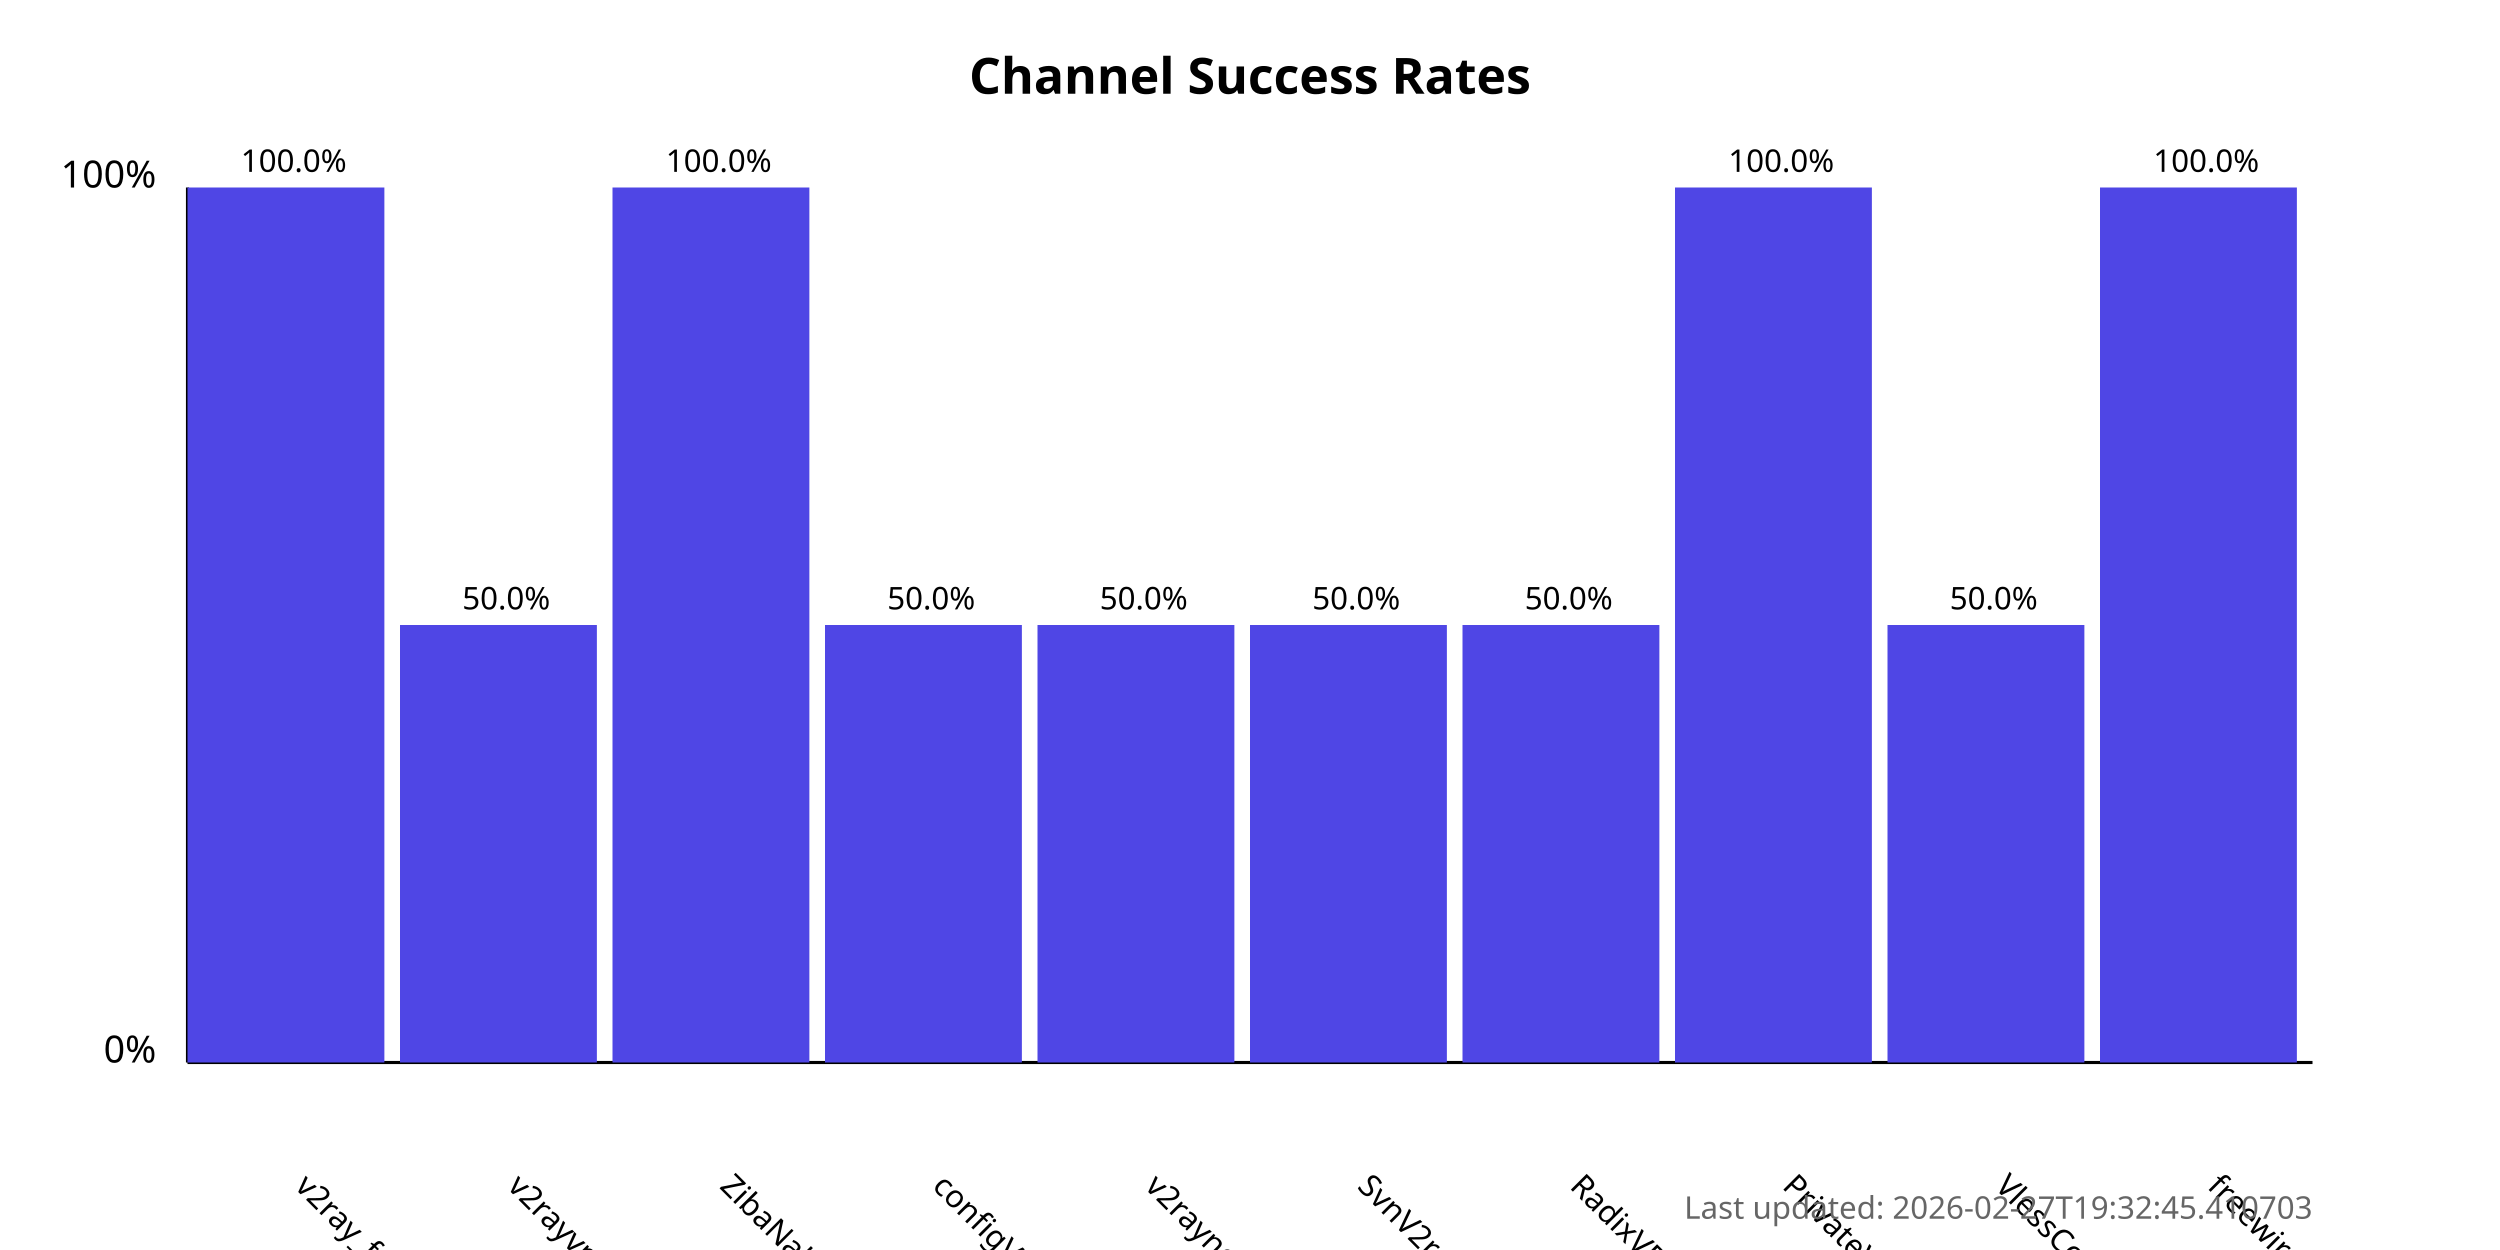
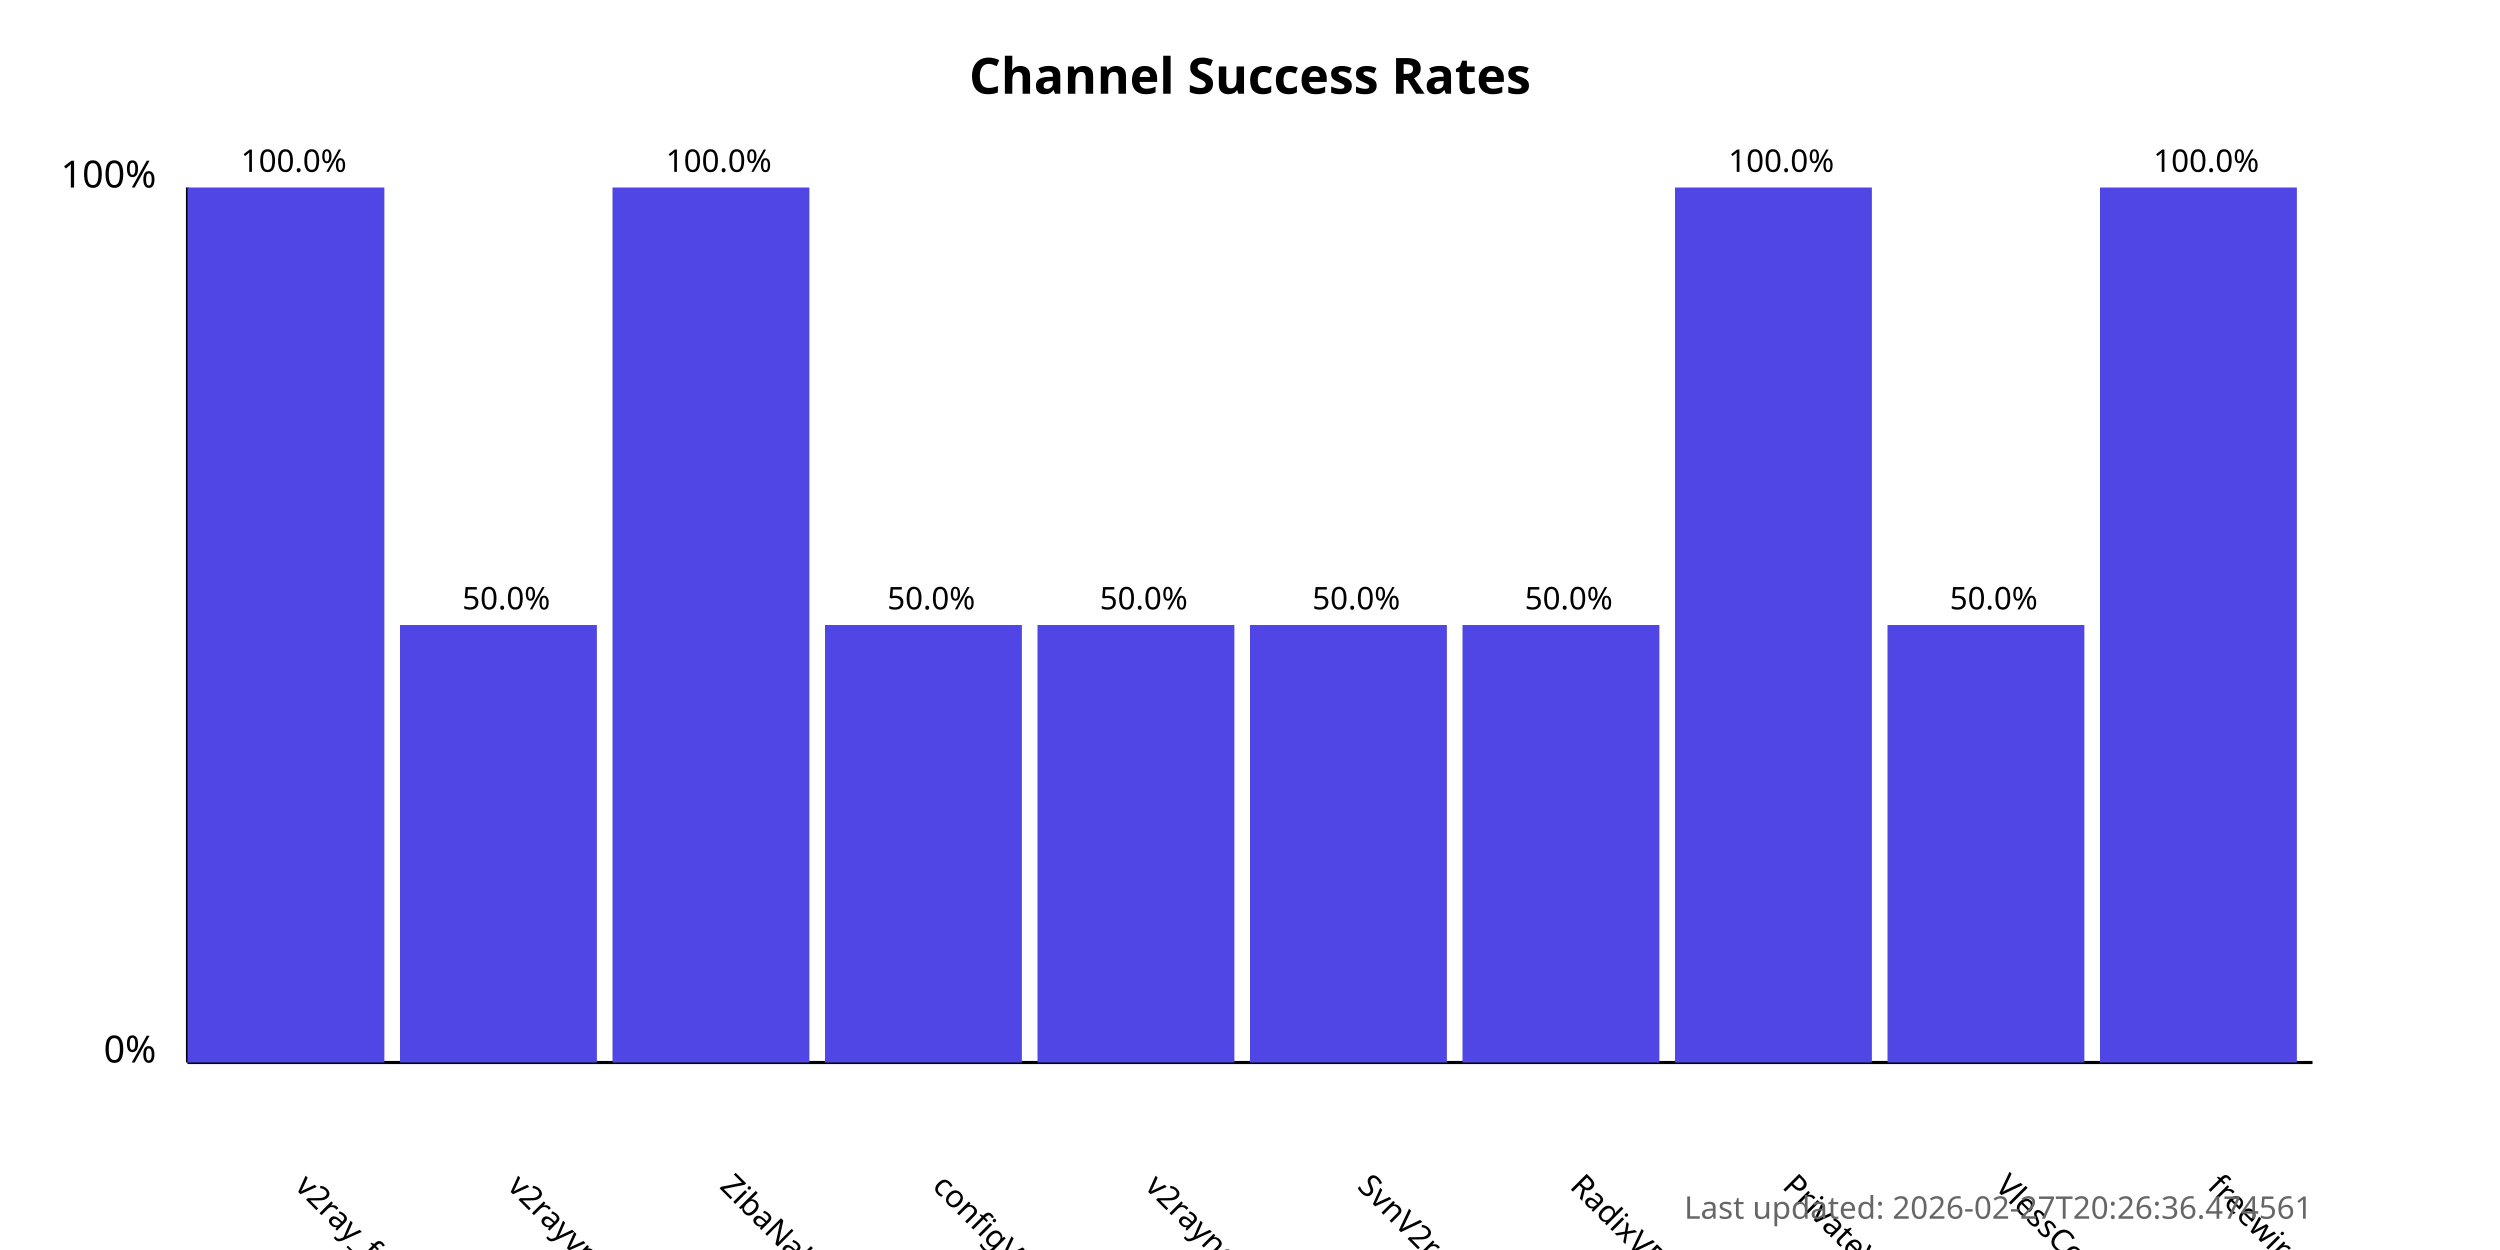
<svg xmlns="http://www.w3.org/2000/svg" width="800" height="400">
  <style>
            .chart-title { font: bold 16px sans-serif; }
            .axis-label { font: 12px sans-serif; }
            .tick-label { font: 10px sans-serif; }
            .bar { fill: #4f46e5; }
            .bar:hover { fill: #6366f1; }
            .timestamp { font: 10px sans-serif; fill: #666; }
        </style>
  <text x="400.0" y="30" text-anchor="middle" class="chart-title">
            Channel Success Rates
        </text>
  <line x1="60" y1="340" x2="60" y2="60" stroke="black" stroke-width="1" />
  <line x1="60" y1="340" x2="740" y2="340" stroke="black" stroke-width="1" />
  <text x="50" y="340" text-anchor="end" class="axis-label">0%</text>
  <text x="50" y="60" text-anchor="end" class="axis-label">100%</text>
  <g>
    <rect x="60" y="60.0" width="63.0" height="280.0" class="bar" />
    <text x="94.0" y="380" transform="rotate(45, 94.0, 380)" text-anchor="start" class="tick-label">
                v2ray_free_conf
            </text>
    <text x="94.0" y="55.0" text-anchor="middle" class="tick-label">
                100.0%
            </text>
  </g>
  <g>
    <rect x="128.0" y="200.0" width="63.0" height="140.0" class="bar" />
    <text x="162.0" y="380" transform="rotate(45, 162.0, 380)" text-anchor="start" class="tick-label">
                v2rayvpno
            </text>
    <text x="162.0" y="195.0" text-anchor="middle" class="tick-label">
                50.0%
            </text>
  </g>
  <g>
    <rect x="196.0" y="60.0" width="63.0" height="280.0" class="bar" />
    <text x="230.0" y="380" transform="rotate(45, 230.0, 380)" text-anchor="start" class="tick-label">
                ZibaNabz
            </text>
    <text x="230.0" y="55.0" text-anchor="middle" class="tick-label">
                100.0%
            </text>
  </g>
  <g>
    <rect x="264.0" y="200.0" width="63.0" height="140.0" class="bar" />
    <text x="298.0" y="380" transform="rotate(45, 298.0, 380)" text-anchor="start" class="tick-label">
                configV2rayForFree
            </text>
    <text x="298.0" y="195.0" text-anchor="middle" class="tick-label">
                50.0%
            </text>
  </g>
  <g>
    <rect x="332.0" y="200.0" width="63.0" height="140.0" class="bar" />
    <text x="366.0" y="380" transform="rotate(45, 366.0, 380)" text-anchor="start" class="tick-label">
                v2rayngvpn
            </text>
    <text x="366.0" y="195.0" text-anchor="middle" class="tick-label">
                50.0%
            </text>
  </g>
  <g>
    <rect x="400.0" y="200.0" width="63.0" height="140.0" class="bar" />
    <text x="434.0" y="380" transform="rotate(45, 434.0, 380)" text-anchor="start" class="tick-label">
                SvnV2ray
            </text>
    <text x="434.0" y="195.0" text-anchor="middle" class="tick-label">
                50.0%
            </text>
  </g>
  <g>
    <rect x="468.0" y="200.0" width="63.0" height="140.0" class="bar" />
    <text x="502.0" y="380" transform="rotate(45, 502.0, 380)" text-anchor="start" class="tick-label">
                RadixVPN
            </text>
    <text x="502.0" y="195.0" text-anchor="middle" class="tick-label">
                50.0%
            </text>
  </g>
  <g>
    <rect x="536.0" y="60.0" width="63.0" height="280.0" class="bar" />
    <text x="570.0" y="380" transform="rotate(45, 570.0, 380)" text-anchor="start" class="tick-label">
                PrivateVPNs
            </text>
    <text x="570.0" y="55.0" text-anchor="middle" class="tick-label">
                100.0%
            </text>
  </g>
  <g>
    <rect x="604.0" y="200.0" width="63.0" height="140.0" class="bar" />
    <text x="638.0" y="380" transform="rotate(45, 638.0, 380)" text-anchor="start" class="tick-label">
                VlessConfig
            </text>
    <text x="638.0" y="195.0" text-anchor="middle" class="tick-label">
                50.0%
            </text>
  </g>
  <g>
    <rect x="672.0" y="60.0" width="63.0" height="280.0" class="bar" />
    <text x="706.0" y="380" transform="rotate(45, 706.0, 380)" text-anchor="start" class="tick-label">
                freewireguard
            </text>
    <text x="706.0" y="55.0" text-anchor="middle" class="tick-label">
                100.0%
            </text>
  </g>
  <text x="740" y="390" text-anchor="end" class="timestamp">
-             Last updated: 2026-02-27T19:32:45.410703
+             Last updated: 2026-02-27T20:26:36.474561
        </text>
</svg>
